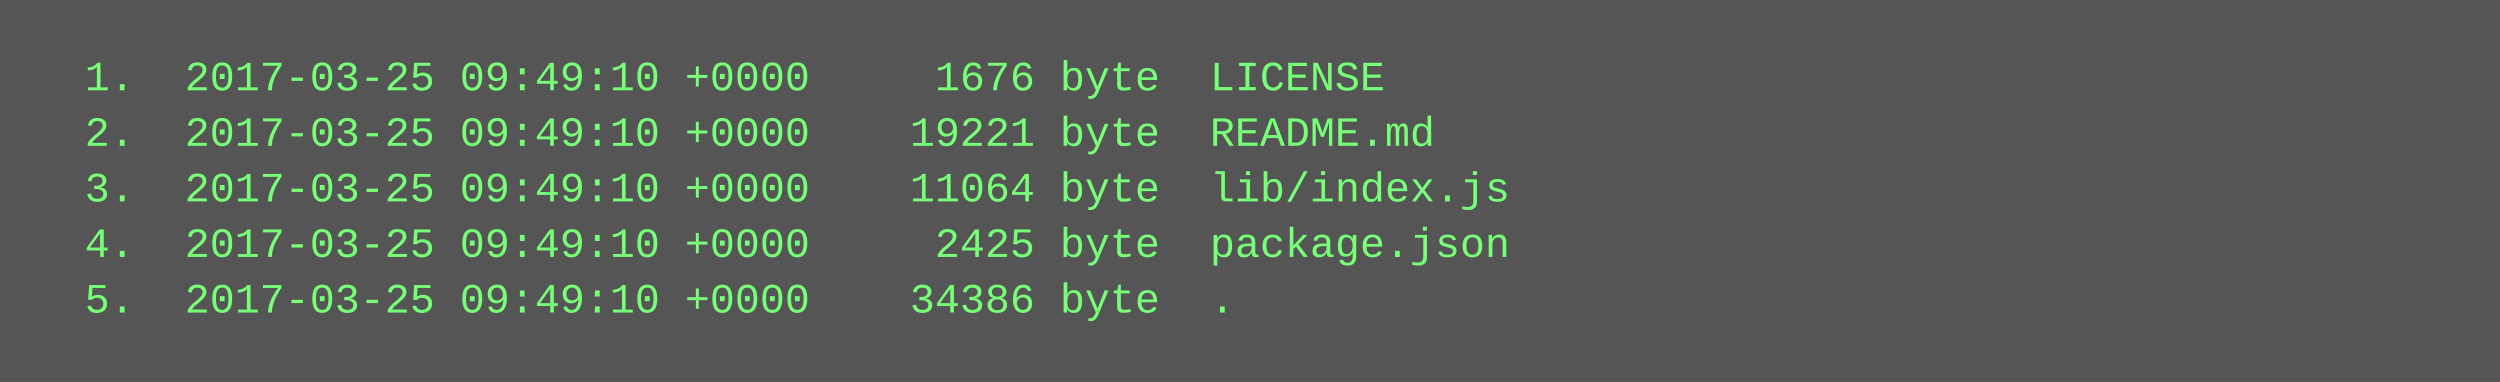
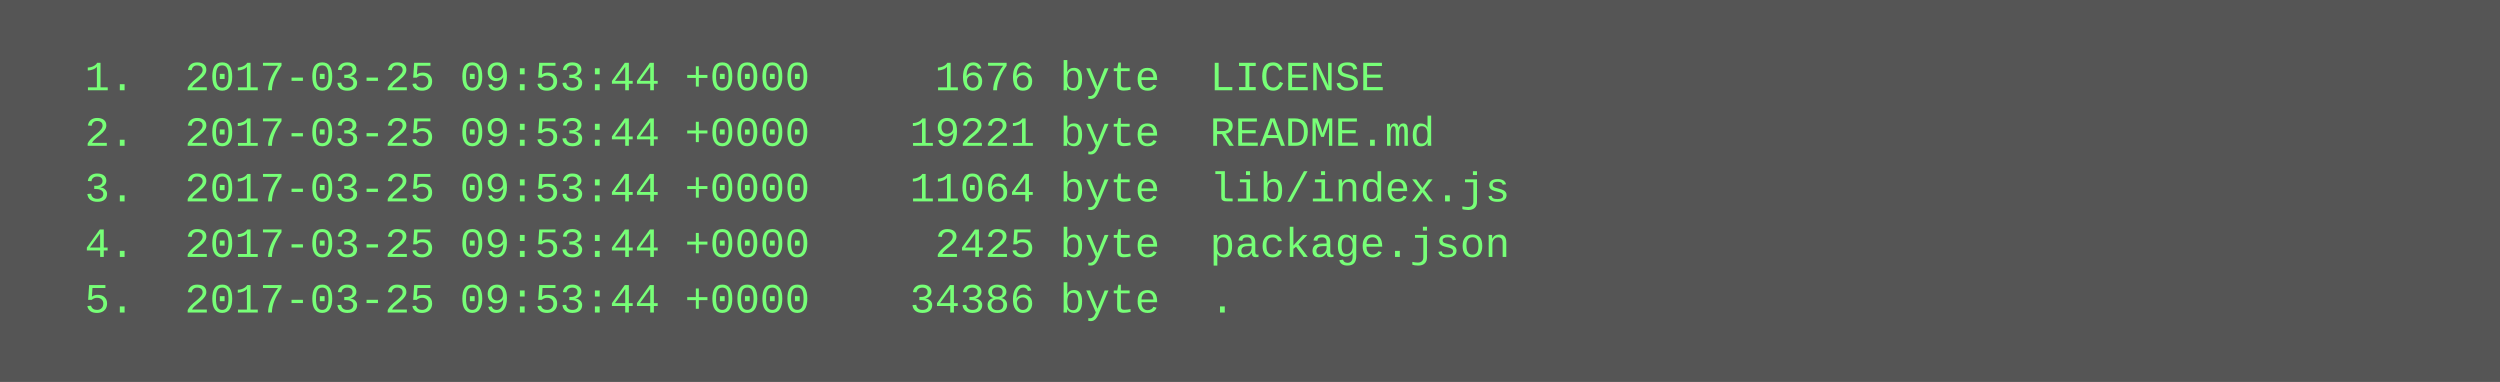
<svg xmlns="http://www.w3.org/2000/svg" height="110" width="720">
  <rect height="110" fill="#555" width="720" />
  <text fill="#7f7" font-family="Courier New" font-size="12" xml:space="preserve">
-     <tspan x="10" y="26">  1.  2017-03-25 09:49:10 +0000     1676 byte  LICENSE</tspan>
-     <tspan x="10" y="42">  2.  2017-03-25 09:49:10 +0000    19221 byte  README.md</tspan>
-     <tspan x="10" y="58">  3.  2017-03-25 09:49:10 +0000    11064 byte  lib/index.js</tspan>
-     <tspan x="10" y="74">  4.  2017-03-25 09:49:10 +0000     2425 byte  package.json</tspan>
-     <tspan x="10" y="90">  5.  2017-03-25 09:49:10 +0000    34386 byte  .</tspan>
+     <tspan x="10" y="26">  1.  2017-03-25 09:53:44 +0000     1676 byte  LICENSE</tspan>
+     <tspan x="10" y="42">  2.  2017-03-25 09:53:44 +0000    19221 byte  README.md</tspan>
+     <tspan x="10" y="58">  3.  2017-03-25 09:53:44 +0000    11064 byte  lib/index.js</tspan>
+     <tspan x="10" y="74">  4.  2017-03-25 09:53:44 +0000     2425 byte  package.json</tspan>
+     <tspan x="10" y="90">  5.  2017-03-25 09:53:44 +0000    34386 byte  .</tspan>
  </text>
</svg>
